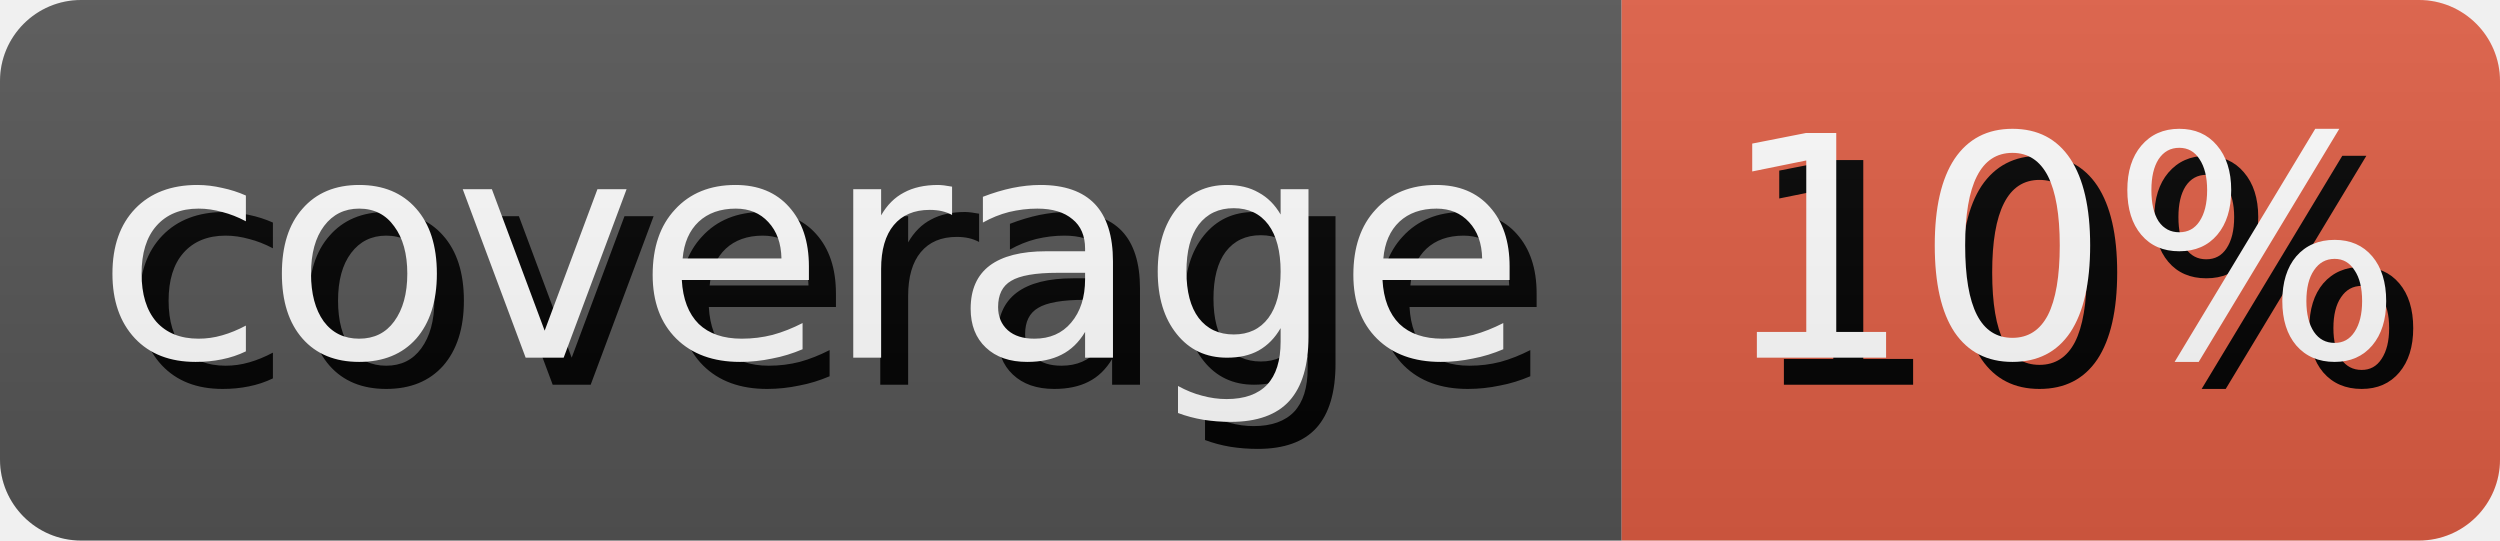
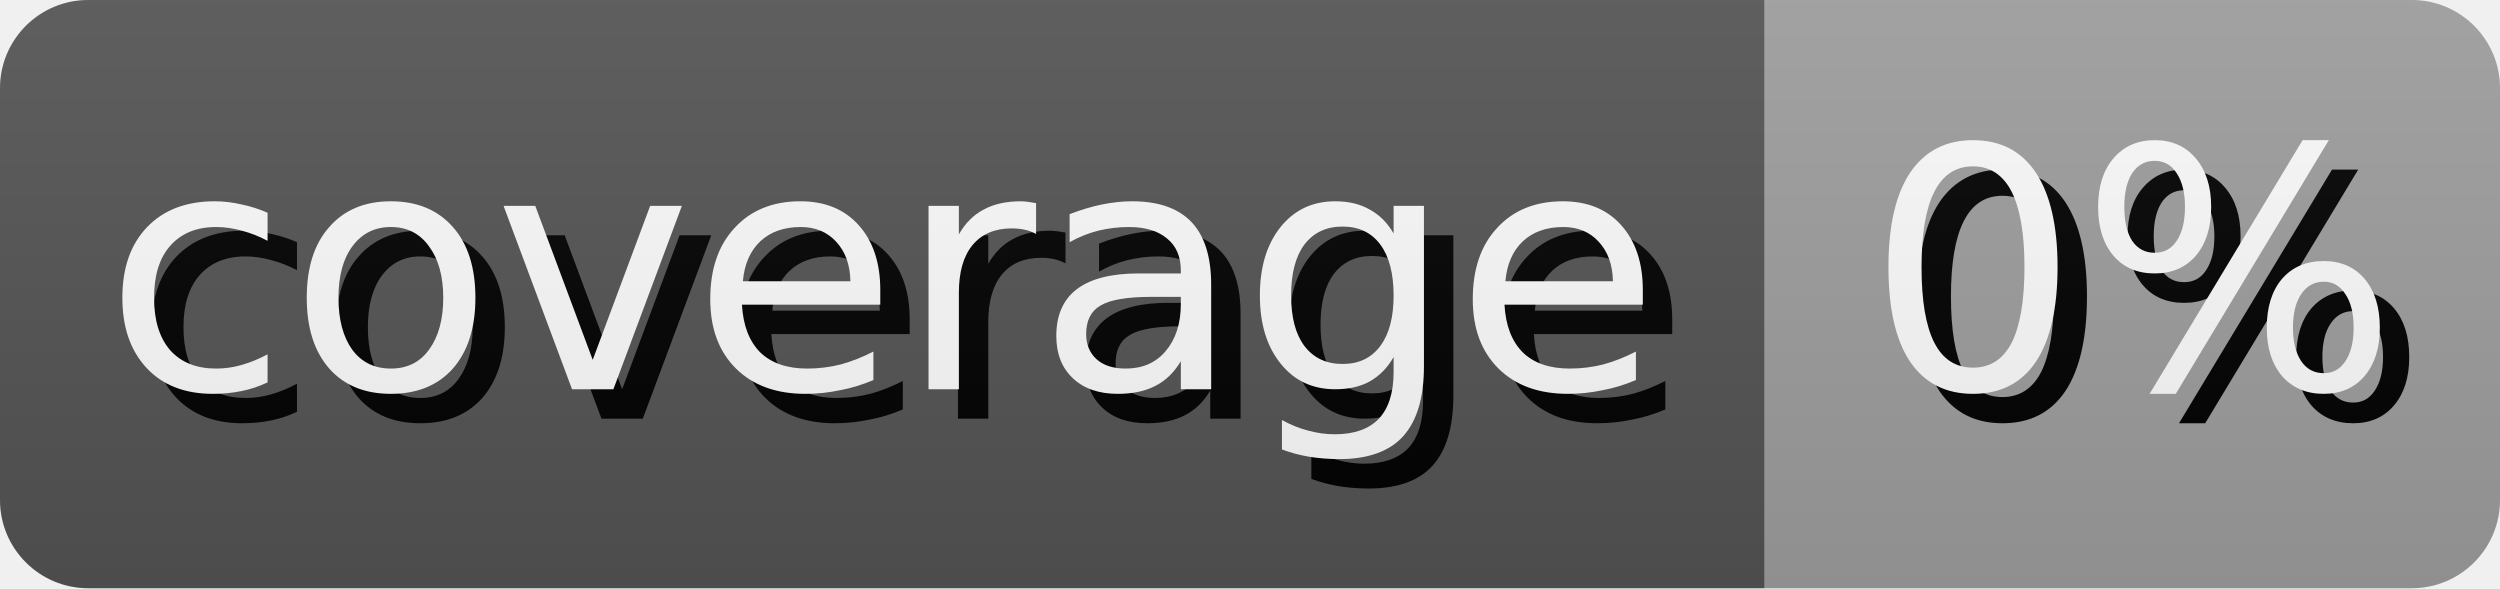
- <svg xmlns="http://www.w3.org/2000/svg" width="92.5" height="20" role="img" aria-label="coverage: 10%">
+ <svg xmlns="http://www.w3.org/2000/svg" width="85.0" height="20" role="img" aria-label="coverage: 0%">
  <style>
        rect {
            height: 20px;
        }

        text {
            text-rendering: geometricPrecision;
            dominant-baseline: middle;
            text-anchor: middle;
            font-family: Verdana,Geneva,DejaVu Sans,sans-serif;
            font-size: 11.4px;
            fill: #fff;
        }

        .shadow {
            transform: translate(1px, 1px);
            fill: #010101;
        }
    </style>
  <linearGradient id="s" x2="0" y2="100%">
    <stop offset="0" stop-color="#bbb" stop-opacity=".1" />
    <stop offset="1" stop-opacity=".1" />
  </linearGradient>
  <clipPath id="r">
    <rect width="100%" rx="3" fill="#fff" />
  </clipPath>
  <g clip-path="url(#r)">
    <g>
      <rect width="60.0" fill="#555" />
      <text x="30.0" y="10.0" class="shadow">coverage</text>
      <text x="30.0" y="10.0">coverage</text>
    </g>
    <g transform="translate(60.0 0)">
-       <rect width="32.5" fill="#e05d44" />
-       <text x="16.25" y="10.0" class="shadow">10%</text>
-       <text x="16.25" y="10.0">10%</text>
+       <rect width="25.0" fill="#9f9f9f" />
+       <text x="12.5" y="10.0" class="shadow">0%</text>
+       <text x="12.5" y="10.0">0%</text>
    </g>
    <rect width="100%" height="100%" fill="url(#s)" />
  </g>
</svg>
